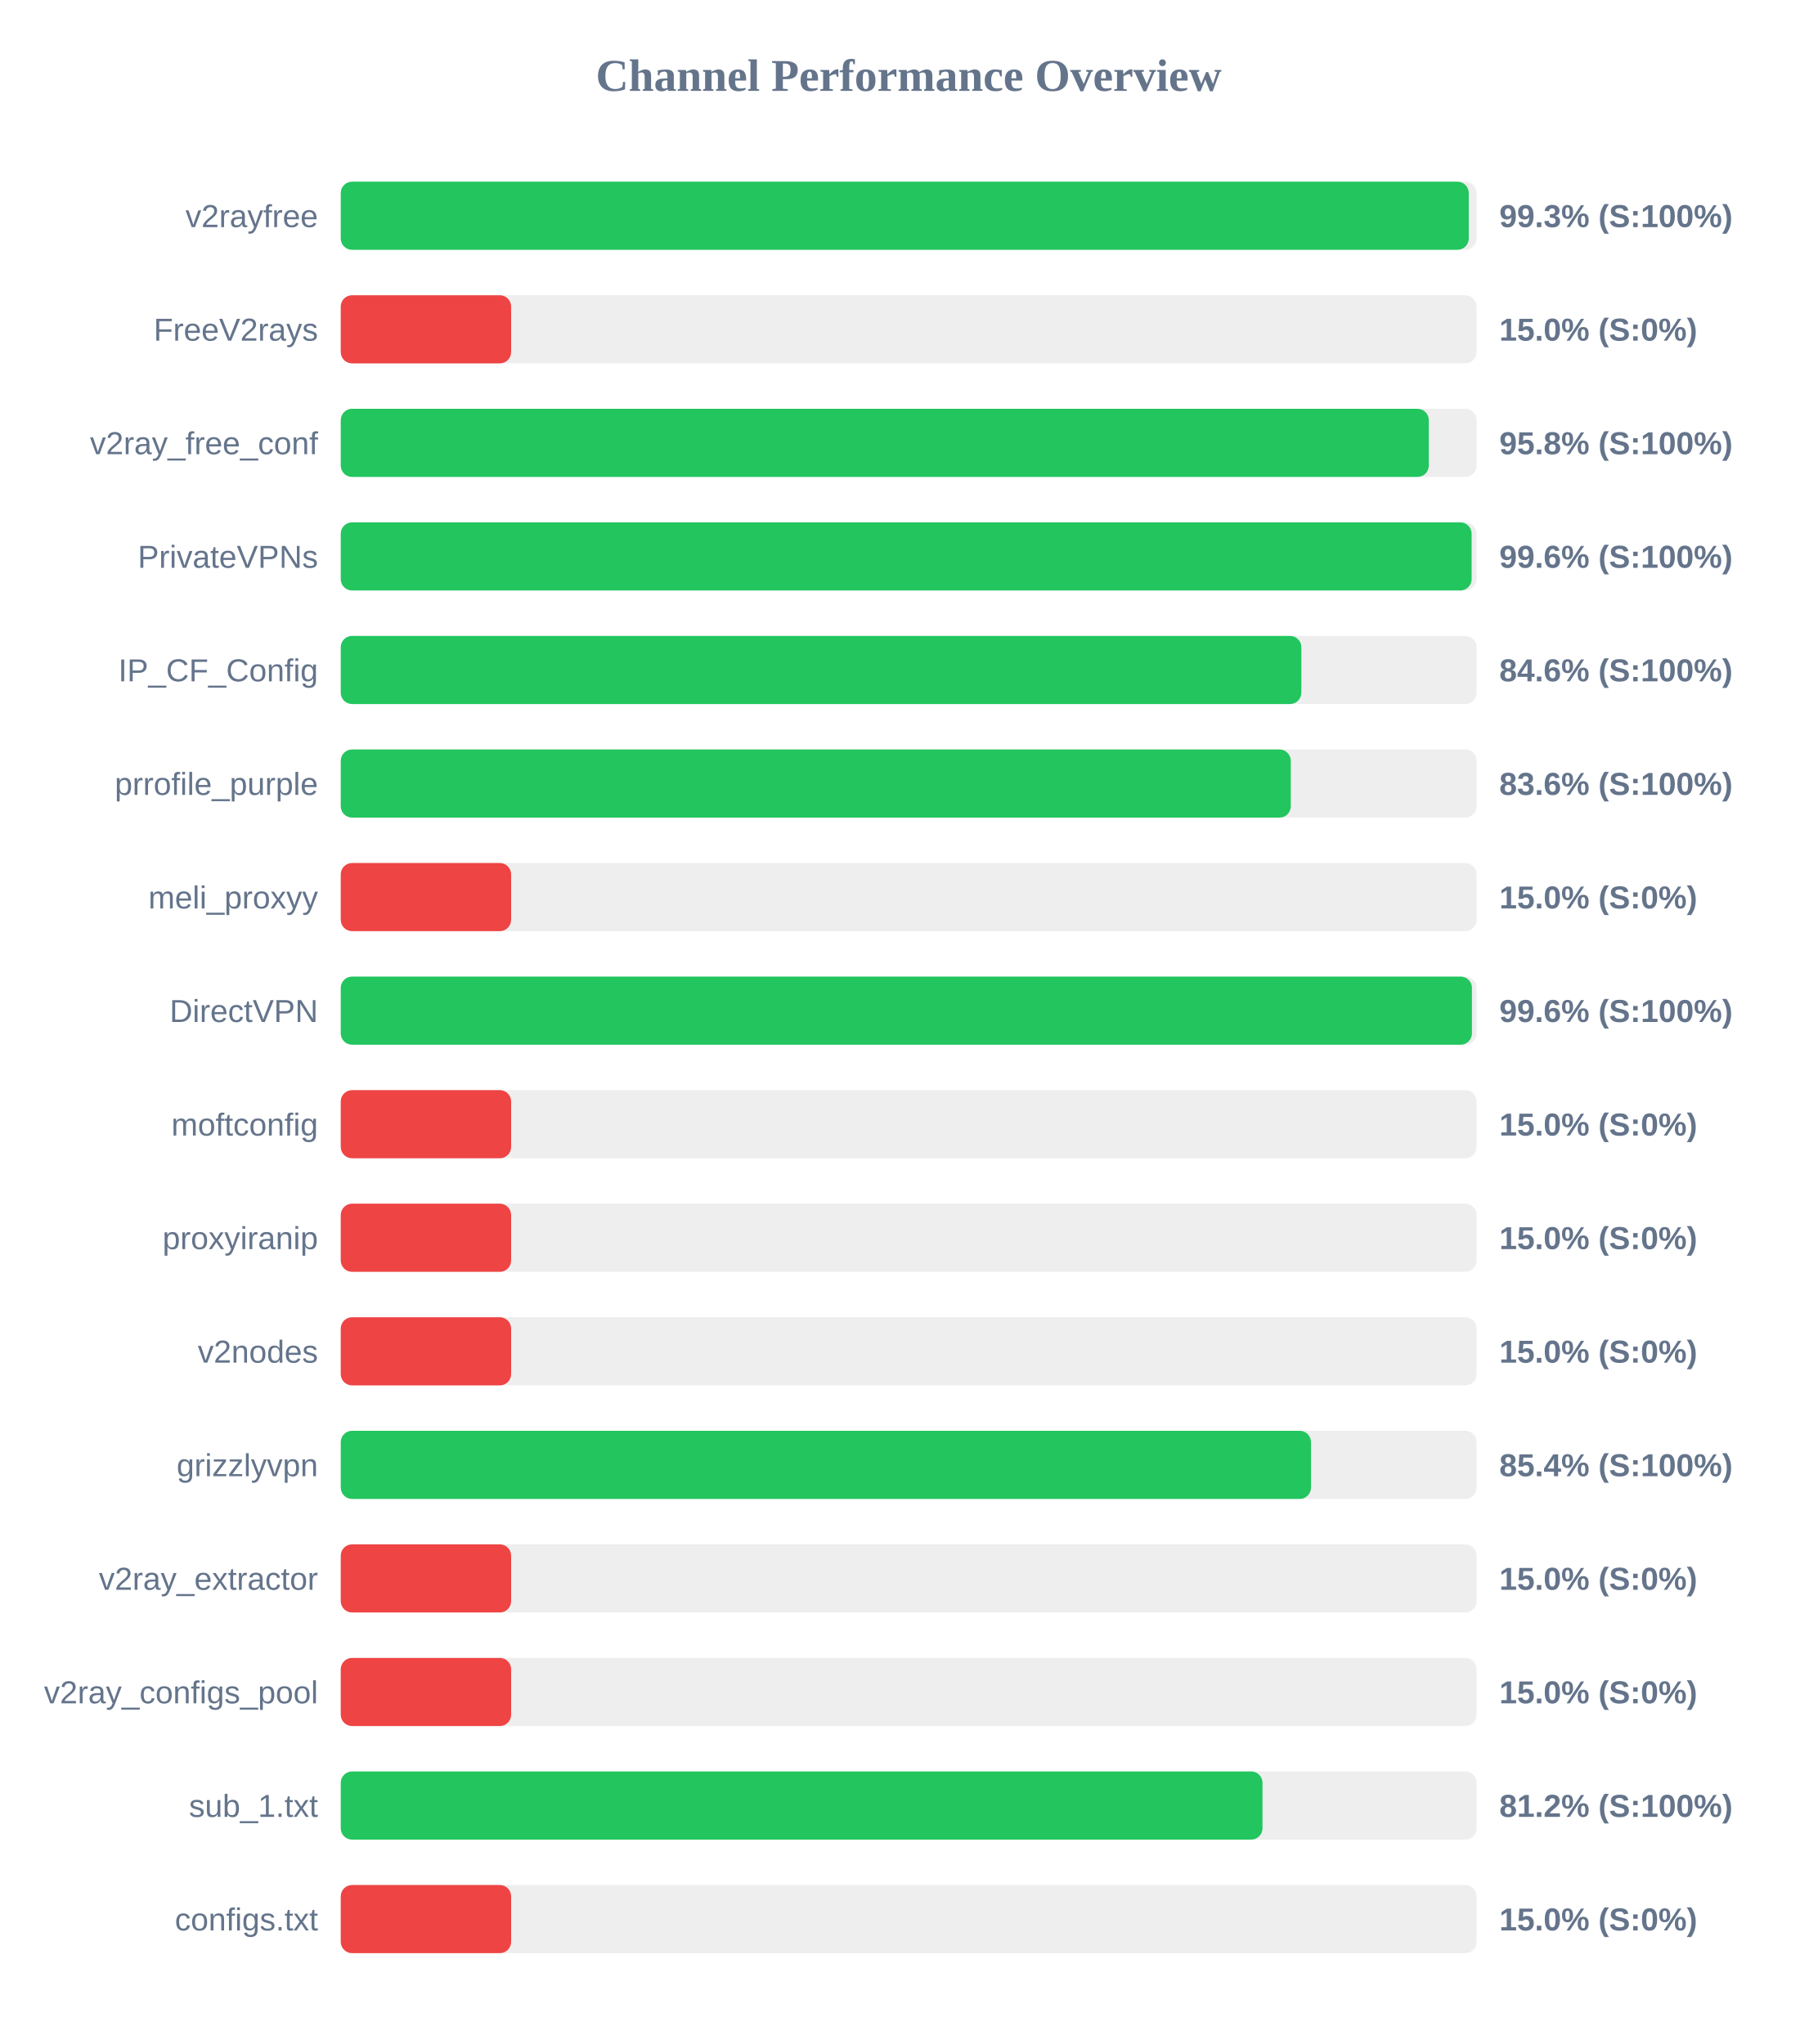
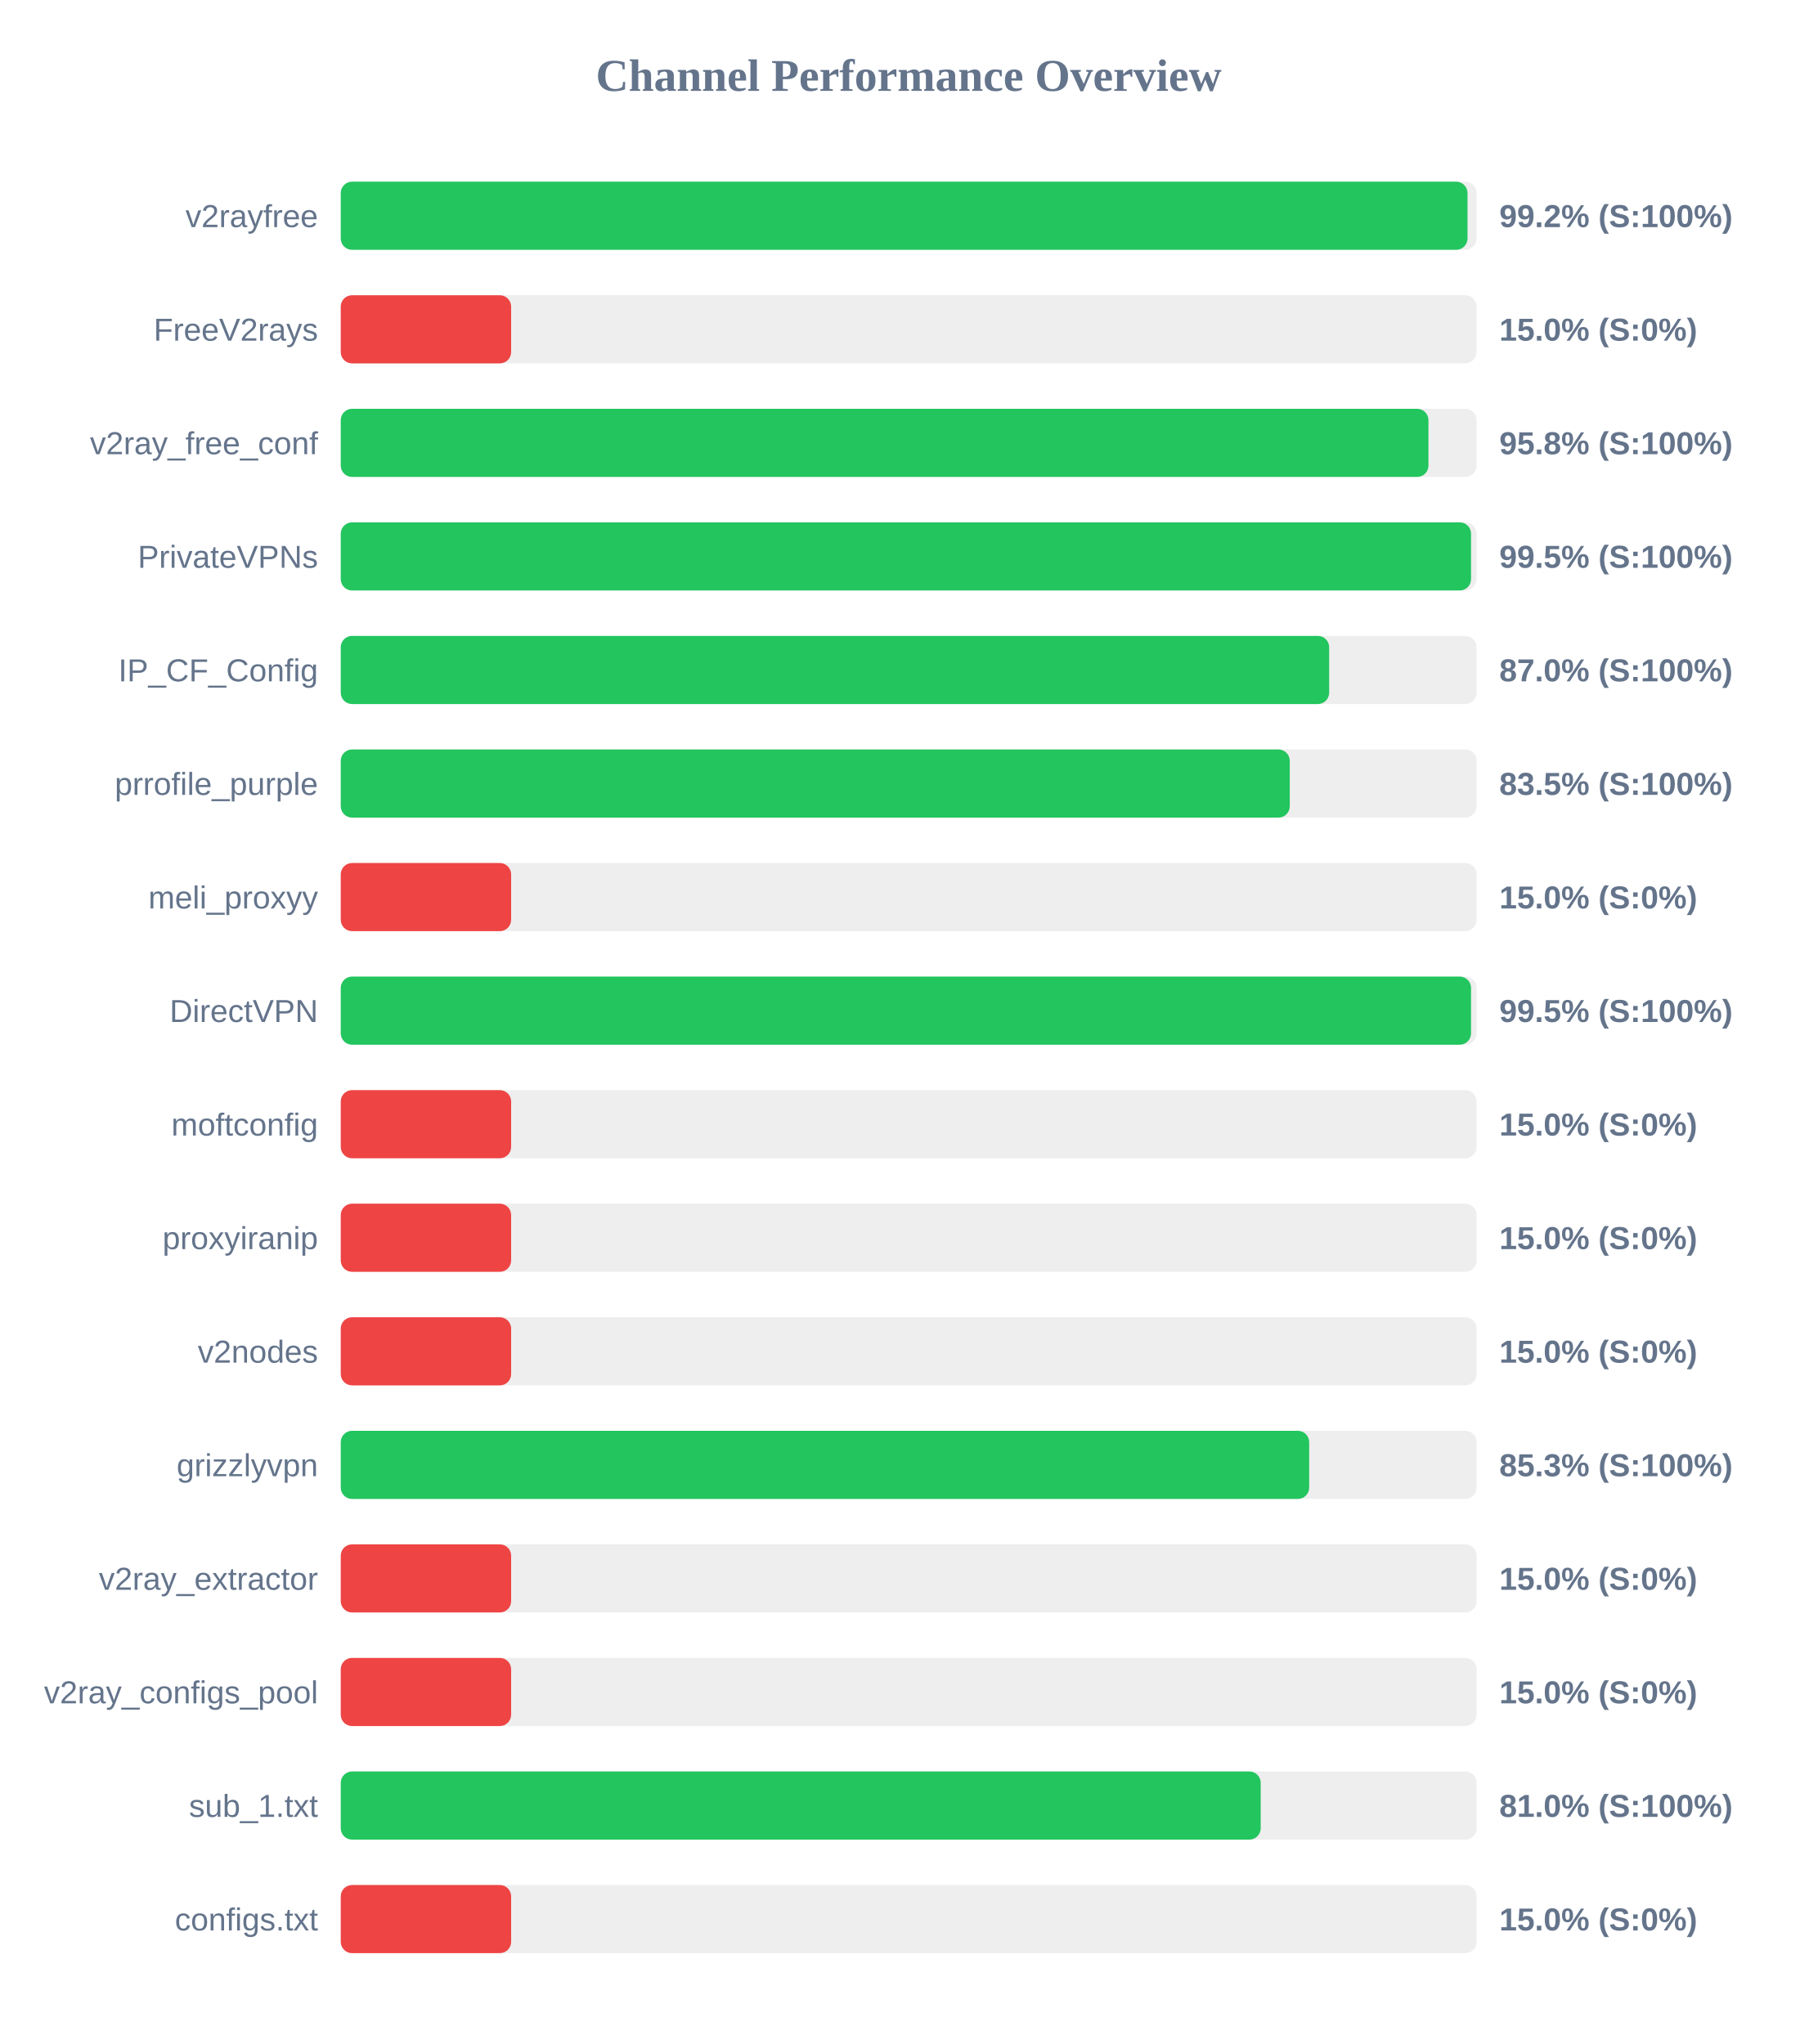
<svg xmlns="http://www.w3.org/2000/svg" width="800" height="900" version="1.1">
  <style>
        .row { font: 14px Arial; fill: #64748b; }
        .score { font: bold 14px Arial; fill: #64748b; }
    </style>
  <text x="400" y="40" text-anchor="middle" font-size="20px" font-weight="bold" fill="#64748b">Channel Performance Overview</text>
  <rect x="150" y="80" width="500" height="30" fill="#eee" rx="5" />
-   <rect x="150" y="80" width="496.55" height="30" fill="#22c55e" rx="5" />
+   <rect x="150" y="80" width="496.0" height="30" fill="#22c55e" rx="5" />
  <text x="140" y="100" text-anchor="end" class="row">v2rayfree</text>
-   <text x="660" y="100" text-anchor="start" class="score">99.3% (S:100%)</text>
+   <text x="660" y="100" text-anchor="start" class="score">99.2% (S:100%)</text>
  <rect x="150" y="130" width="500" height="30" fill="#eee" rx="5" />
  <rect x="150" y="130" width="75.0" height="30" fill="#ef4444" rx="5" />
  <text x="140" y="150" text-anchor="end" class="row">FreeV2rays</text>
  <text x="660" y="150" text-anchor="start" class="score">15.0% (S:0%)</text>
  <rect x="150" y="180" width="500" height="30" fill="#eee" rx="5" />
-   <rect x="150" y="180" width="478.95" height="30" fill="#22c55e" rx="5" />
+   <rect x="150" y="180" width="478.8" height="30" fill="#22c55e" rx="5" />
  <text x="140" y="200" text-anchor="end" class="row">v2ray_free_conf</text>
  <text x="660" y="200" text-anchor="start" class="score">95.8% (S:100%)</text>
  <rect x="150" y="230" width="500" height="30" fill="#eee" rx="5" />
-   <rect x="150" y="230" width="497.8" height="30" fill="#22c55e" rx="5" />
+   <rect x="150" y="230" width="497.55" height="30" fill="#22c55e" rx="5" />
  <text x="140" y="250" text-anchor="end" class="row">PrivateVPNs</text>
-   <text x="660" y="250" text-anchor="start" class="score">99.6% (S:100%)</text>
+   <text x="660" y="250" text-anchor="start" class="score">99.5% (S:100%)</text>
  <rect x="150" y="280" width="500" height="30" fill="#eee" rx="5" />
-   <rect x="150" y="280" width="422.85" height="30" fill="#22c55e" rx="5" />
+   <rect x="150" y="280" width="435.1" height="30" fill="#22c55e" rx="5" />
  <text x="140" y="300" text-anchor="end" class="row">IP_CF_Config</text>
-   <text x="660" y="300" text-anchor="start" class="score">84.6% (S:100%)</text>
+   <text x="660" y="300" text-anchor="start" class="score">87.0% (S:100%)</text>
  <rect x="150" y="330" width="500" height="30" fill="#eee" rx="5" />
-   <rect x="150" y="330" width="418.2" height="30" fill="#22c55e" rx="5" />
+   <rect x="150" y="330" width="417.75" height="30" fill="#22c55e" rx="5" />
  <text x="140" y="350" text-anchor="end" class="row">prrofile_purple</text>
-   <text x="660" y="350" text-anchor="start" class="score">83.6% (S:100%)</text>
+   <text x="660" y="350" text-anchor="start" class="score">83.5% (S:100%)</text>
  <rect x="150" y="380" width="500" height="30" fill="#eee" rx="5" />
  <rect x="150" y="380" width="75.0" height="30" fill="#ef4444" rx="5" />
  <text x="140" y="400" text-anchor="end" class="row">meli_proxyy</text>
  <text x="660" y="400" text-anchor="start" class="score">15.0% (S:0%)</text>
  <rect x="150" y="430" width="500" height="30" fill="#eee" rx="5" />
-   <rect x="150" y="430" width="497.95" height="30" fill="#22c55e" rx="5" />
+   <rect x="150" y="430" width="497.55" height="30" fill="#22c55e" rx="5" />
  <text x="140" y="450" text-anchor="end" class="row">DirectVPN</text>
-   <text x="660" y="450" text-anchor="start" class="score">99.6% (S:100%)</text>
+   <text x="660" y="450" text-anchor="start" class="score">99.5% (S:100%)</text>
  <rect x="150" y="480" width="500" height="30" fill="#eee" rx="5" />
  <rect x="150" y="480" width="75.0" height="30" fill="#ef4444" rx="5" />
  <text x="140" y="500" text-anchor="end" class="row">moftconfig</text>
  <text x="660" y="500" text-anchor="start" class="score">15.0% (S:0%)</text>
  <rect x="150" y="530" width="500" height="30" fill="#eee" rx="5" />
  <rect x="150" y="530" width="75.0" height="30" fill="#ef4444" rx="5" />
  <text x="140" y="550" text-anchor="end" class="row">proxyiranip</text>
  <text x="660" y="550" text-anchor="start" class="score">15.0% (S:0%)</text>
  <rect x="150" y="580" width="500" height="30" fill="#eee" rx="5" />
  <rect x="150" y="580" width="75.0" height="30" fill="#ef4444" rx="5" />
  <text x="140" y="600" text-anchor="end" class="row">v2nodes</text>
  <text x="660" y="600" text-anchor="start" class="score">15.0% (S:0%)</text>
  <rect x="150" y="630" width="500" height="30" fill="#eee" rx="5" />
-   <rect x="150" y="630" width="427.1" height="30" fill="#22c55e" rx="5" />
+   <rect x="150" y="630" width="426.3" height="30" fill="#22c55e" rx="5" />
  <text x="140" y="650" text-anchor="end" class="row">grizzlyvpn</text>
-   <text x="660" y="650" text-anchor="start" class="score">85.4% (S:100%)</text>
+   <text x="660" y="650" text-anchor="start" class="score">85.3% (S:100%)</text>
  <rect x="150" y="680" width="500" height="30" fill="#eee" rx="5" />
  <rect x="150" y="680" width="75.0" height="30" fill="#ef4444" rx="5" />
  <text x="140" y="700" text-anchor="end" class="row">v2ray_extractor</text>
  <text x="660" y="700" text-anchor="start" class="score">15.0% (S:0%)</text>
  <rect x="150" y="730" width="500" height="30" fill="#eee" rx="5" />
  <rect x="150" y="730" width="75.0" height="30" fill="#ef4444" rx="5" />
  <text x="140" y="750" text-anchor="end" class="row">v2ray_configs_pool</text>
  <text x="660" y="750" text-anchor="start" class="score">15.0% (S:0%)</text>
  <rect x="150" y="780" width="500" height="30" fill="#eee" rx="5" />
-   <rect x="150" y="780" width="405.75" height="30" fill="#22c55e" rx="5" />
+   <rect x="150" y="780" width="404.95" height="30" fill="#22c55e" rx="5" />
  <text x="140" y="800" text-anchor="end" class="row">sub_1.txt</text>
-   <text x="660" y="800" text-anchor="start" class="score">81.2% (S:100%)</text>
+   <text x="660" y="800" text-anchor="start" class="score">81.0% (S:100%)</text>
  <rect x="150" y="830" width="500" height="30" fill="#eee" rx="5" />
  <rect x="150" y="830" width="75.0" height="30" fill="#ef4444" rx="5" />
  <text x="140" y="850" text-anchor="end" class="row">configs.txt</text>
  <text x="660" y="850" text-anchor="start" class="score">15.0% (S:0%)</text>
</svg>
